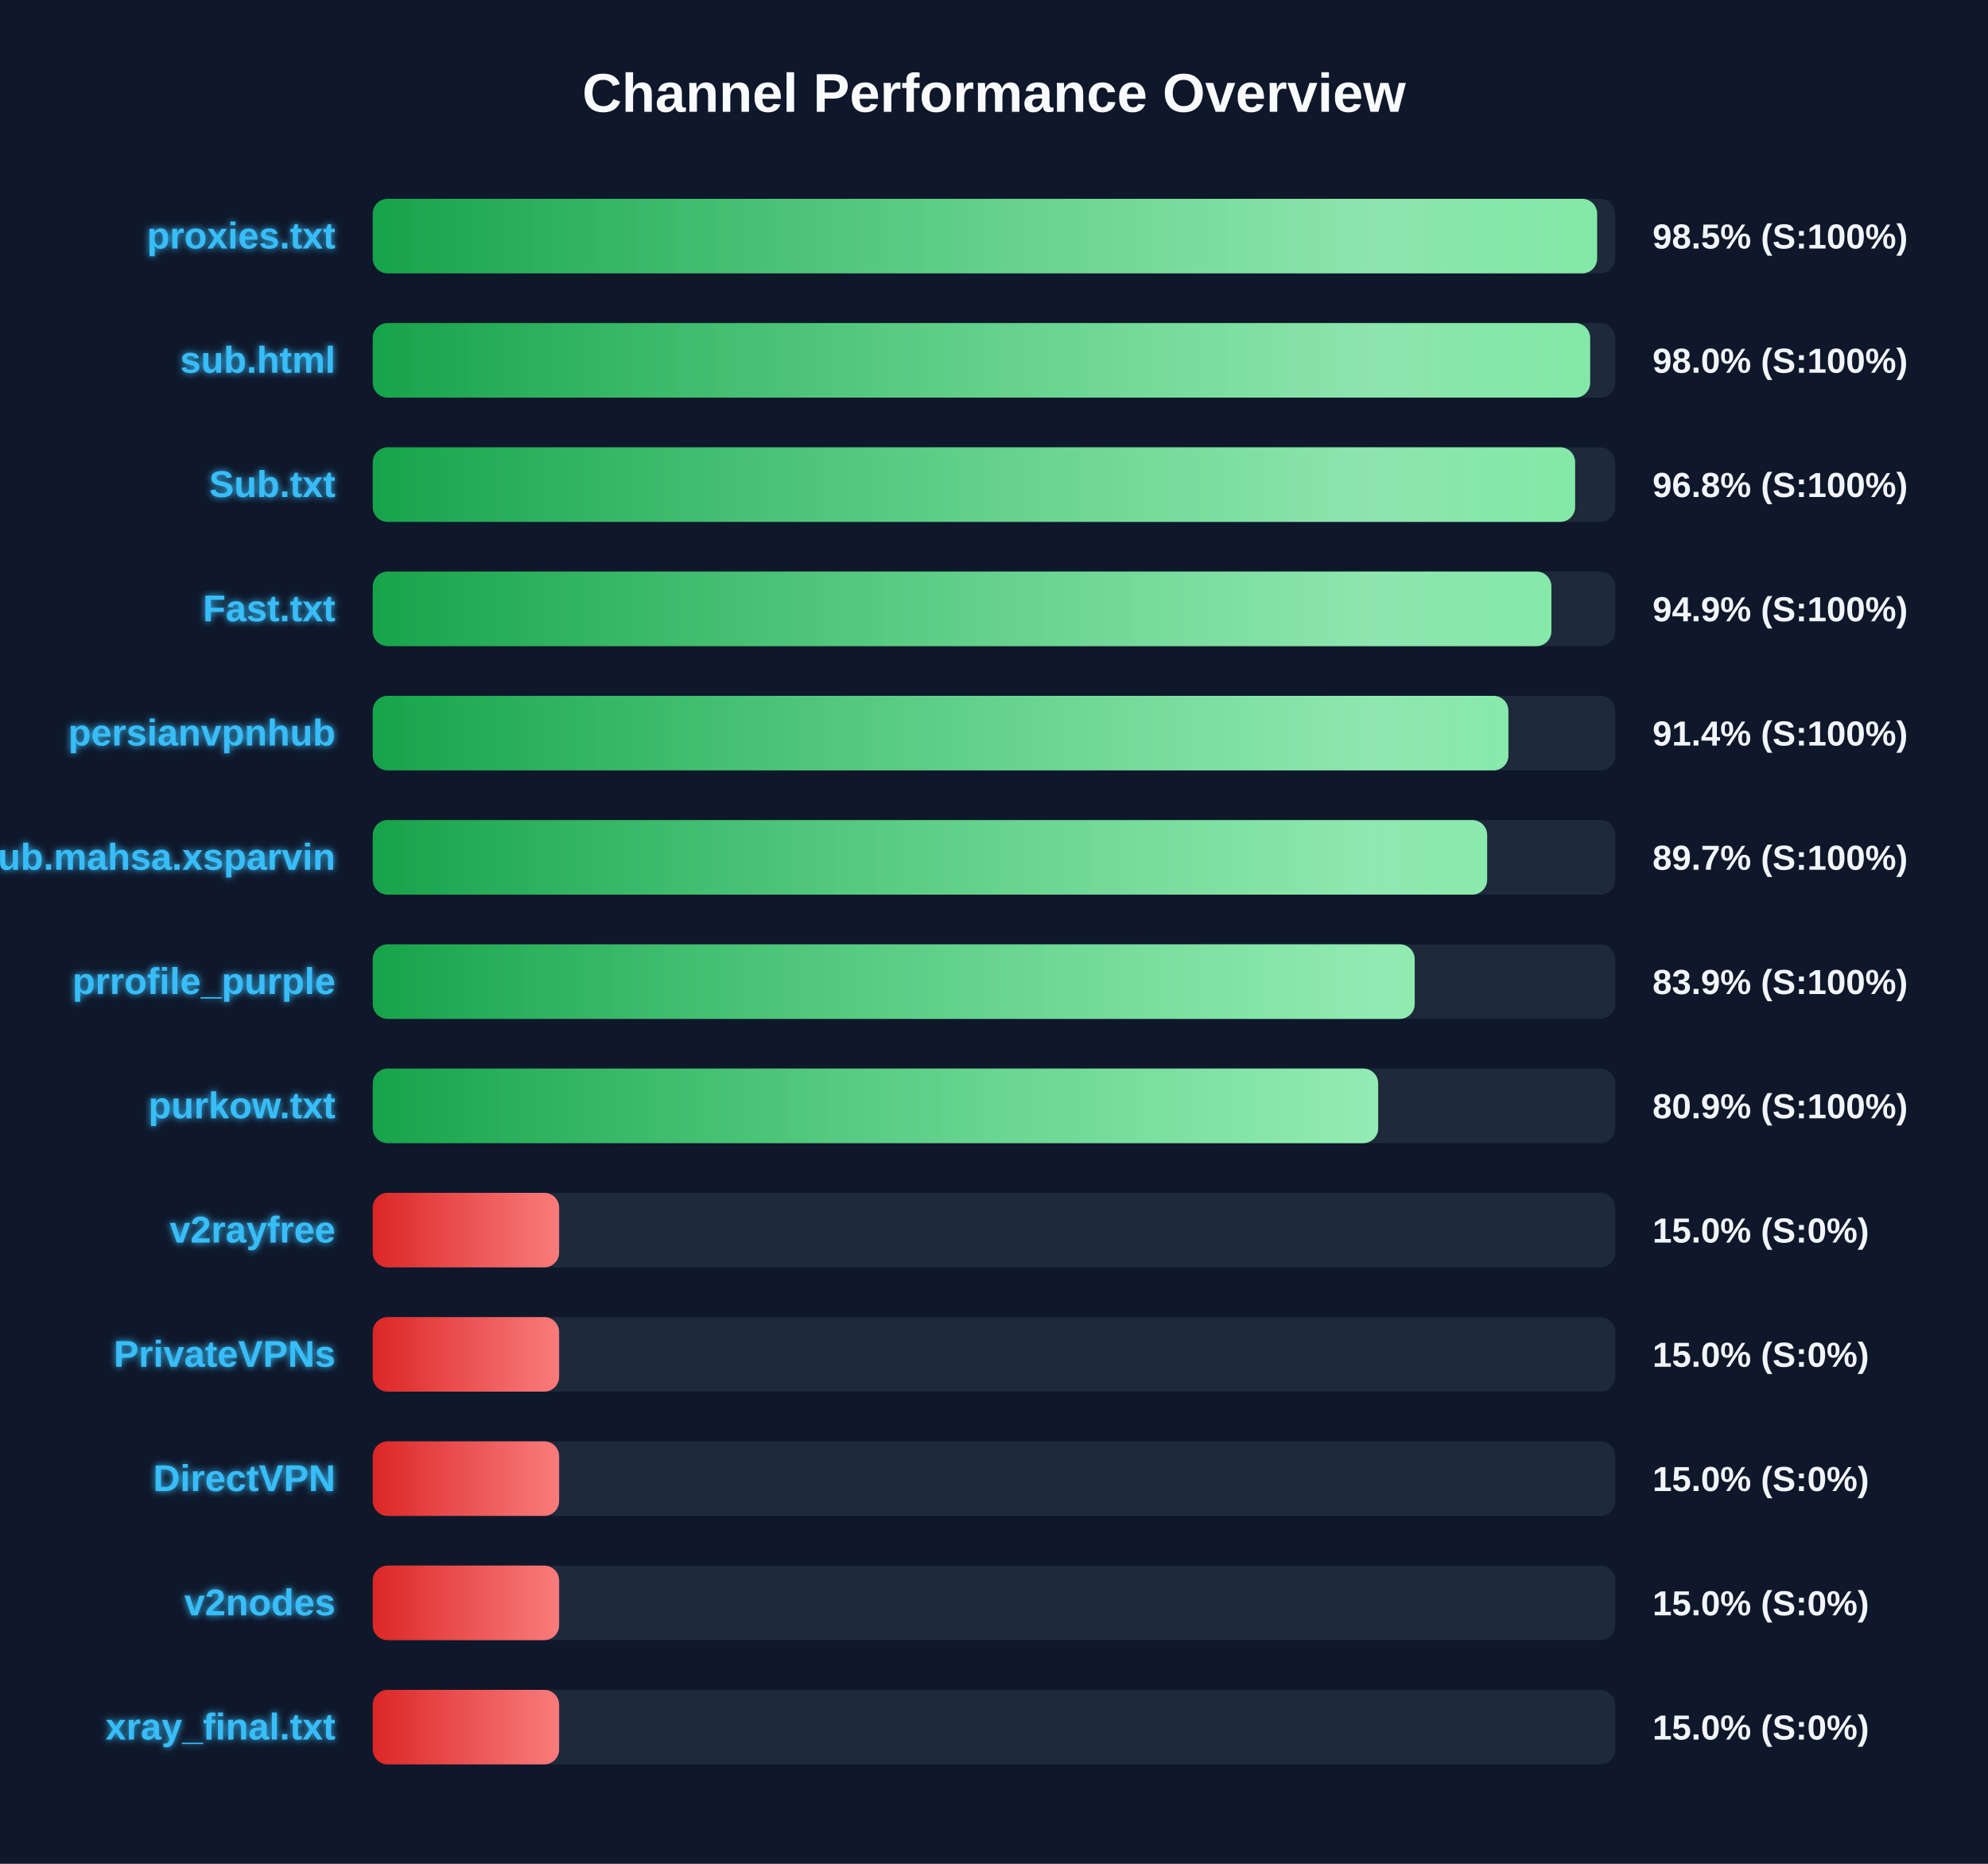
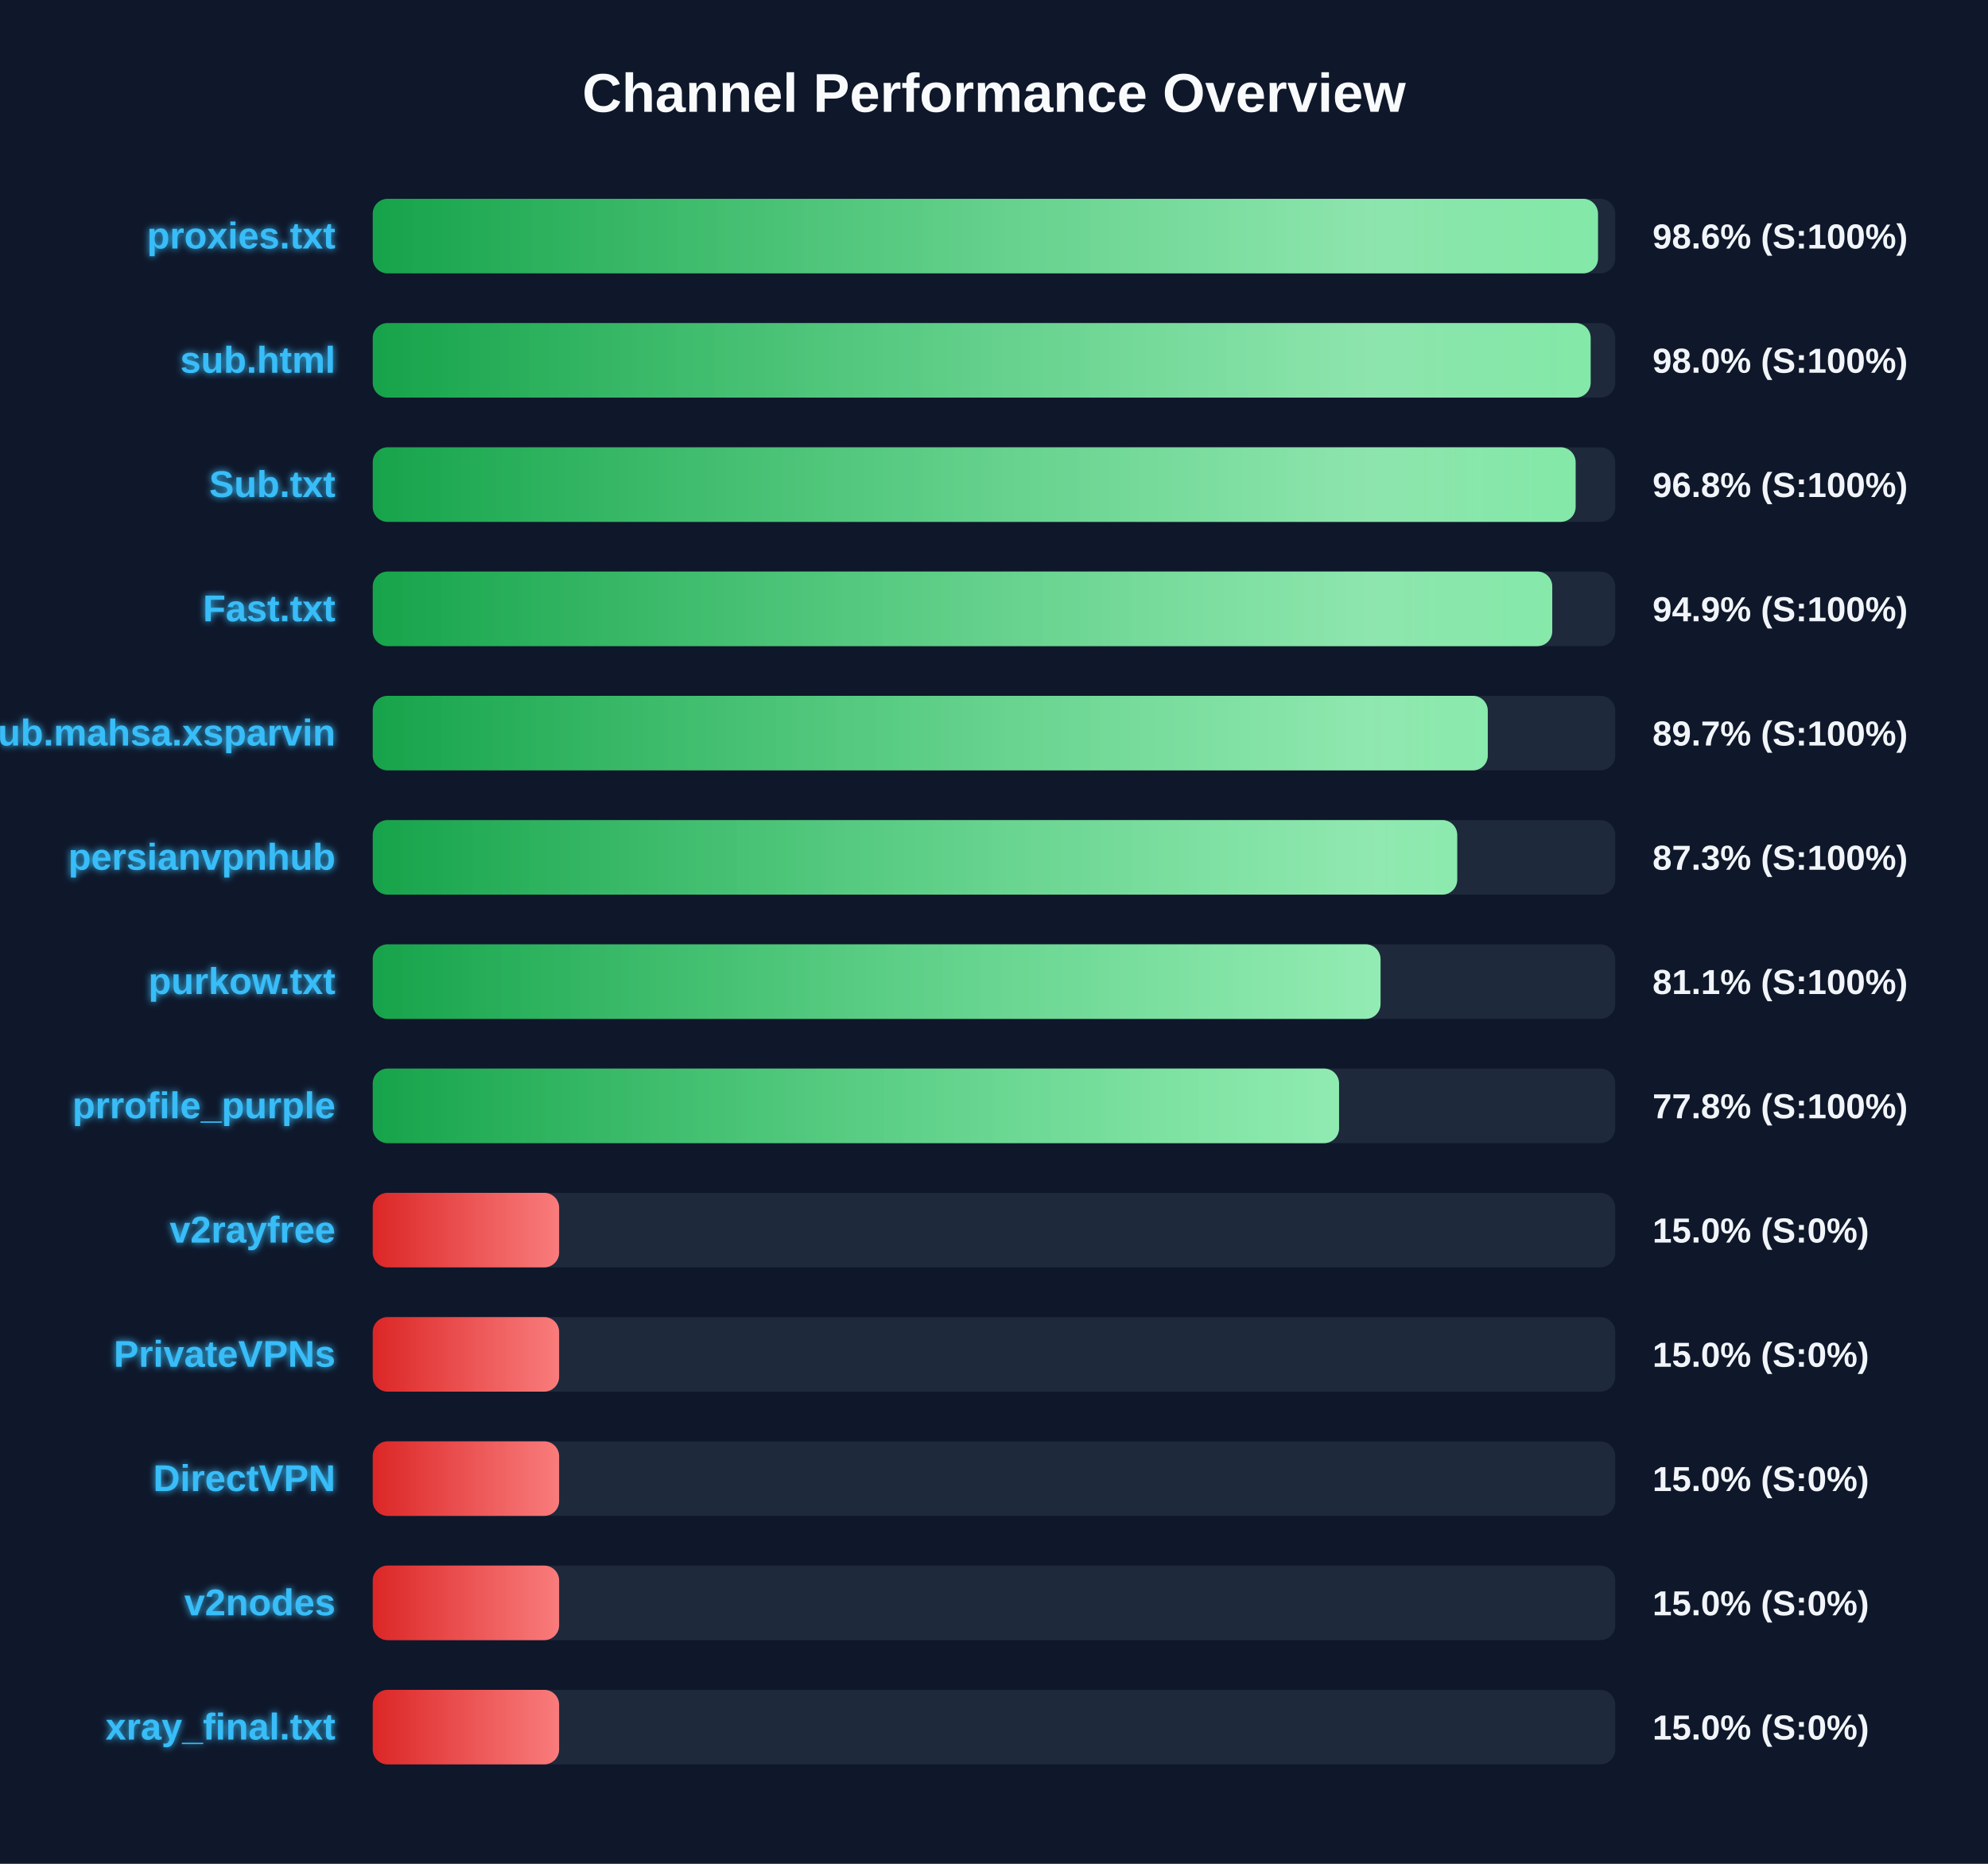
<svg xmlns="http://www.w3.org/2000/svg" width="800" height="750" version="1.1">
  <defs>
    <linearGradient id="grad-green" x1="0%" y1="0%" x2="100%" y2="0%">
      <stop offset="0%" stop-color="#16a34a" />
      <stop offset="100%" stop-color="#4ade80" />
    </linearGradient>
    <linearGradient id="grad-yellow" x1="0%" y1="0%" x2="100%" y2="0%">
      <stop offset="0%" stop-color="#ca8a04" />
      <stop offset="100%" stop-color="#fde047" />
    </linearGradient>
    <linearGradient id="grad-red" x1="0%" y1="0%" x2="100%" y2="0%">
      <stop offset="0%" stop-color="#dc2626" />
      <stop offset="100%" stop-color="#f87171" />
    </linearGradient>
    <linearGradient id="shimmer" x1="0%" y1="0%" x2="100%" y2="0%">
      <stop offset="0%" stop-color="rgba(255,255,255,0)" />
      <stop offset="50%" stop-color="rgba(255,255,255,0.4)" />
      <stop offset="100%" stop-color="rgba(255,255,255,0)" />
    </linearGradient>
    <filter id="glow" x="-20%" y="-20%" width="140%" height="140%">
      <feGaussianBlur stdDeviation="1.5" result="blur" />
      <feComposite in="SourceGraphic" in2="blur" operator="over" />
    </filter>
  </defs>
  <style>
        .bg-rect { fill: #0f172a; }
        .title { font: bold 22px 'Segoe UI', Arial, sans-serif; fill: #f8fafc; }
        .row { font: bold 15px 'Segoe UI', Arial, sans-serif; fill: #38bdf8; filter: url(#glow); }
        .score { font: bold 14px 'Segoe UI', Arial, sans-serif; fill: #f1f5f9; }
        @keyframes shimmer-anim {
            0% { transform: translateX(-100%); }
            100% { transform: translateX(200%); }
        }
        .shimmer-rect {
            animation: shimmer-anim 2.5s infinite linear;
        }
    </style>
  <rect width="100%" height="100%" class="bg-rect" />
  <text x="400" y="45" text-anchor="middle" class="title">Channel Performance Overview</text>
  <rect x="150" y="80" width="500" height="30" fill="#1e293b" rx="6" />
  <clipPath id="clip-0">
-     <rect x="150" y="80" width="492.7" height="30" rx="6" />
+     <rect x="150" y="80" width="493.05" height="30" rx="6" />
  </clipPath>
-   <rect x="150" y="80" width="492.7" height="30" fill="url(#grad-green)" rx="6" />
+   <rect x="150" y="80" width="493.05" height="30" fill="url(#grad-green)" rx="6" />
  <g clip-path="url(#clip-0)">
    <rect x="150" y="80" width="100%" height="30" fill="url(#shimmer)" class="shimmer-rect" />
  </g>
  <text x="135" y="100" text-anchor="end" class="row">proxies.txt</text>
-   <text x="665" y="100" text-anchor="start" class="score">98.5% (S:100%)</text>
+   <text x="665" y="100" text-anchor="start" class="score">98.6% (S:100%)</text>
  <rect x="150" y="130" width="500" height="30" fill="#1e293b" rx="6" />
  <clipPath id="clip-1">
-     <rect x="150" y="130" width="489.9" height="30" rx="6" />
+     <rect x="150" y="130" width="490.1" height="30" rx="6" />
  </clipPath>
-   <rect x="150" y="130" width="489.9" height="30" fill="url(#grad-green)" rx="6" />
+   <rect x="150" y="130" width="490.1" height="30" fill="url(#grad-green)" rx="6" />
  <g clip-path="url(#clip-1)">
    <rect x="150" y="130" width="100%" height="30" fill="url(#shimmer)" class="shimmer-rect" />
  </g>
  <text x="135" y="150" text-anchor="end" class="row">sub.html</text>
  <text x="665" y="150" text-anchor="start" class="score">98.0% (S:100%)</text>
  <rect x="150" y="180" width="500" height="30" fill="#1e293b" rx="6" />
  <clipPath id="clip-2">
-     <rect x="150" y="180" width="483.85" height="30" rx="6" />
+     <rect x="150" y="180" width="484.05" height="30" rx="6" />
  </clipPath>
-   <rect x="150" y="180" width="483.85" height="30" fill="url(#grad-green)" rx="6" />
+   <rect x="150" y="180" width="484.05" height="30" fill="url(#grad-green)" rx="6" />
  <g clip-path="url(#clip-2)">
    <rect x="150" y="180" width="100%" height="30" fill="url(#shimmer)" class="shimmer-rect" />
  </g>
  <text x="135" y="200" text-anchor="end" class="row">Sub.txt</text>
  <text x="665" y="200" text-anchor="start" class="score">96.8% (S:100%)</text>
  <rect x="150" y="230" width="500" height="30" fill="#1e293b" rx="6" />
  <clipPath id="clip-3">
-     <rect x="150" y="230" width="474.3" height="30" rx="6" />
+     <rect x="150" y="230" width="474.65" height="30" rx="6" />
  </clipPath>
-   <rect x="150" y="230" width="474.3" height="30" fill="url(#grad-green)" rx="6" />
+   <rect x="150" y="230" width="474.65" height="30" fill="url(#grad-green)" rx="6" />
  <g clip-path="url(#clip-3)">
    <rect x="150" y="230" width="100%" height="30" fill="url(#shimmer)" class="shimmer-rect" />
  </g>
  <text x="135" y="250" text-anchor="end" class="row">Fast.txt</text>
  <text x="665" y="250" text-anchor="start" class="score">94.9% (S:100%)</text>
  <rect x="150" y="280" width="500" height="30" fill="#1e293b" rx="6" />
  <clipPath id="clip-4">
-     <rect x="150" y="280" width="457.0" height="30" rx="6" />
+     <rect x="150" y="280" width="448.7" height="30" rx="6" />
  </clipPath>
-   <rect x="150" y="280" width="457.0" height="30" fill="url(#grad-green)" rx="6" />
+   <rect x="150" y="280" width="448.7" height="30" fill="url(#grad-green)" rx="6" />
  <g clip-path="url(#clip-4)">
    <rect x="150" y="280" width="100%" height="30" fill="url(#shimmer)" class="shimmer-rect" />
  </g>
-   <text x="135" y="300" text-anchor="end" class="row">persianvpnhub</text>
-   <text x="665" y="300" text-anchor="start" class="score">91.4% (S:100%)</text>
+   <text x="135" y="300" text-anchor="end" class="row">Sub.mahsa.xsparvin</text>
+   <text x="665" y="300" text-anchor="start" class="score">89.7% (S:100%)</text>
  <rect x="150" y="330" width="500" height="30" fill="#1e293b" rx="6" />
  <clipPath id="clip-5">
-     <rect x="150" y="330" width="448.45" height="30" rx="6" />
+     <rect x="150" y="330" width="436.4" height="30" rx="6" />
  </clipPath>
-   <rect x="150" y="330" width="448.45" height="30" fill="url(#grad-green)" rx="6" />
+   <rect x="150" y="330" width="436.4" height="30" fill="url(#grad-green)" rx="6" />
  <g clip-path="url(#clip-5)">
    <rect x="150" y="330" width="100%" height="30" fill="url(#shimmer)" class="shimmer-rect" />
  </g>
-   <text x="135" y="350" text-anchor="end" class="row">Sub.mahsa.xsparvin</text>
-   <text x="665" y="350" text-anchor="start" class="score">89.7% (S:100%)</text>
+   <text x="135" y="350" text-anchor="end" class="row">persianvpnhub</text>
+   <text x="665" y="350" text-anchor="start" class="score">87.3% (S:100%)</text>
  <rect x="150" y="380" width="500" height="30" fill="#1e293b" rx="6" />
  <clipPath id="clip-6">
-     <rect x="150" y="380" width="419.3" height="30" rx="6" />
+     <rect x="150" y="380" width="405.55" height="30" rx="6" />
  </clipPath>
-   <rect x="150" y="380" width="419.3" height="30" fill="url(#grad-green)" rx="6" />
+   <rect x="150" y="380" width="405.55" height="30" fill="url(#grad-green)" rx="6" />
  <g clip-path="url(#clip-6)">
    <rect x="150" y="380" width="100%" height="30" fill="url(#shimmer)" class="shimmer-rect" />
  </g>
-   <text x="135" y="400" text-anchor="end" class="row">prrofile_purple</text>
-   <text x="665" y="400" text-anchor="start" class="score">83.9% (S:100%)</text>
+   <text x="135" y="400" text-anchor="end" class="row">purkow.txt</text>
+   <text x="665" y="400" text-anchor="start" class="score">81.1% (S:100%)</text>
  <rect x="150" y="430" width="500" height="30" fill="#1e293b" rx="6" />
  <clipPath id="clip-7">
-     <rect x="150" y="430" width="404.6" height="30" rx="6" />
+     <rect x="150" y="430" width="388.85" height="30" rx="6" />
  </clipPath>
-   <rect x="150" y="430" width="404.6" height="30" fill="url(#grad-green)" rx="6" />
+   <rect x="150" y="430" width="388.85" height="30" fill="url(#grad-green)" rx="6" />
  <g clip-path="url(#clip-7)">
    <rect x="150" y="430" width="100%" height="30" fill="url(#shimmer)" class="shimmer-rect" />
  </g>
-   <text x="135" y="450" text-anchor="end" class="row">purkow.txt</text>
-   <text x="665" y="450" text-anchor="start" class="score">80.9% (S:100%)</text>
+   <text x="135" y="450" text-anchor="end" class="row">prrofile_purple</text>
+   <text x="665" y="450" text-anchor="start" class="score">77.8% (S:100%)</text>
  <rect x="150" y="480" width="500" height="30" fill="#1e293b" rx="6" />
  <clipPath id="clip-8">
    <rect x="150" y="480" width="75.0" height="30" rx="6" />
  </clipPath>
  <rect x="150" y="480" width="75.0" height="30" fill="url(#grad-red)" rx="6" />
  <g clip-path="url(#clip-8)">
    <rect x="150" y="480" width="100%" height="30" fill="url(#shimmer)" class="shimmer-rect" />
  </g>
  <text x="135" y="500" text-anchor="end" class="row">v2rayfree</text>
  <text x="665" y="500" text-anchor="start" class="score">15.0% (S:0%)</text>
  <rect x="150" y="530" width="500" height="30" fill="#1e293b" rx="6" />
  <clipPath id="clip-9">
    <rect x="150" y="530" width="75.0" height="30" rx="6" />
  </clipPath>
  <rect x="150" y="530" width="75.0" height="30" fill="url(#grad-red)" rx="6" />
  <g clip-path="url(#clip-9)">
    <rect x="150" y="530" width="100%" height="30" fill="url(#shimmer)" class="shimmer-rect" />
  </g>
  <text x="135" y="550" text-anchor="end" class="row">PrivateVPNs</text>
  <text x="665" y="550" text-anchor="start" class="score">15.0% (S:0%)</text>
  <rect x="150" y="580" width="500" height="30" fill="#1e293b" rx="6" />
  <clipPath id="clip-10">
    <rect x="150" y="580" width="75.0" height="30" rx="6" />
  </clipPath>
  <rect x="150" y="580" width="75.0" height="30" fill="url(#grad-red)" rx="6" />
  <g clip-path="url(#clip-10)">
    <rect x="150" y="580" width="100%" height="30" fill="url(#shimmer)" class="shimmer-rect" />
  </g>
  <text x="135" y="600" text-anchor="end" class="row">DirectVPN</text>
  <text x="665" y="600" text-anchor="start" class="score">15.0% (S:0%)</text>
  <rect x="150" y="630" width="500" height="30" fill="#1e293b" rx="6" />
  <clipPath id="clip-11">
    <rect x="150" y="630" width="75.0" height="30" rx="6" />
  </clipPath>
  <rect x="150" y="630" width="75.0" height="30" fill="url(#grad-red)" rx="6" />
  <g clip-path="url(#clip-11)">
    <rect x="150" y="630" width="100%" height="30" fill="url(#shimmer)" class="shimmer-rect" />
  </g>
  <text x="135" y="650" text-anchor="end" class="row">v2nodes</text>
  <text x="665" y="650" text-anchor="start" class="score">15.0% (S:0%)</text>
  <rect x="150" y="680" width="500" height="30" fill="#1e293b" rx="6" />
  <clipPath id="clip-12">
    <rect x="150" y="680" width="75.0" height="30" rx="6" />
  </clipPath>
  <rect x="150" y="680" width="75.0" height="30" fill="url(#grad-red)" rx="6" />
  <g clip-path="url(#clip-12)">
    <rect x="150" y="680" width="100%" height="30" fill="url(#shimmer)" class="shimmer-rect" />
  </g>
  <text x="135" y="700" text-anchor="end" class="row">xray_final.txt</text>
  <text x="665" y="700" text-anchor="start" class="score">15.0% (S:0%)</text>
</svg>
